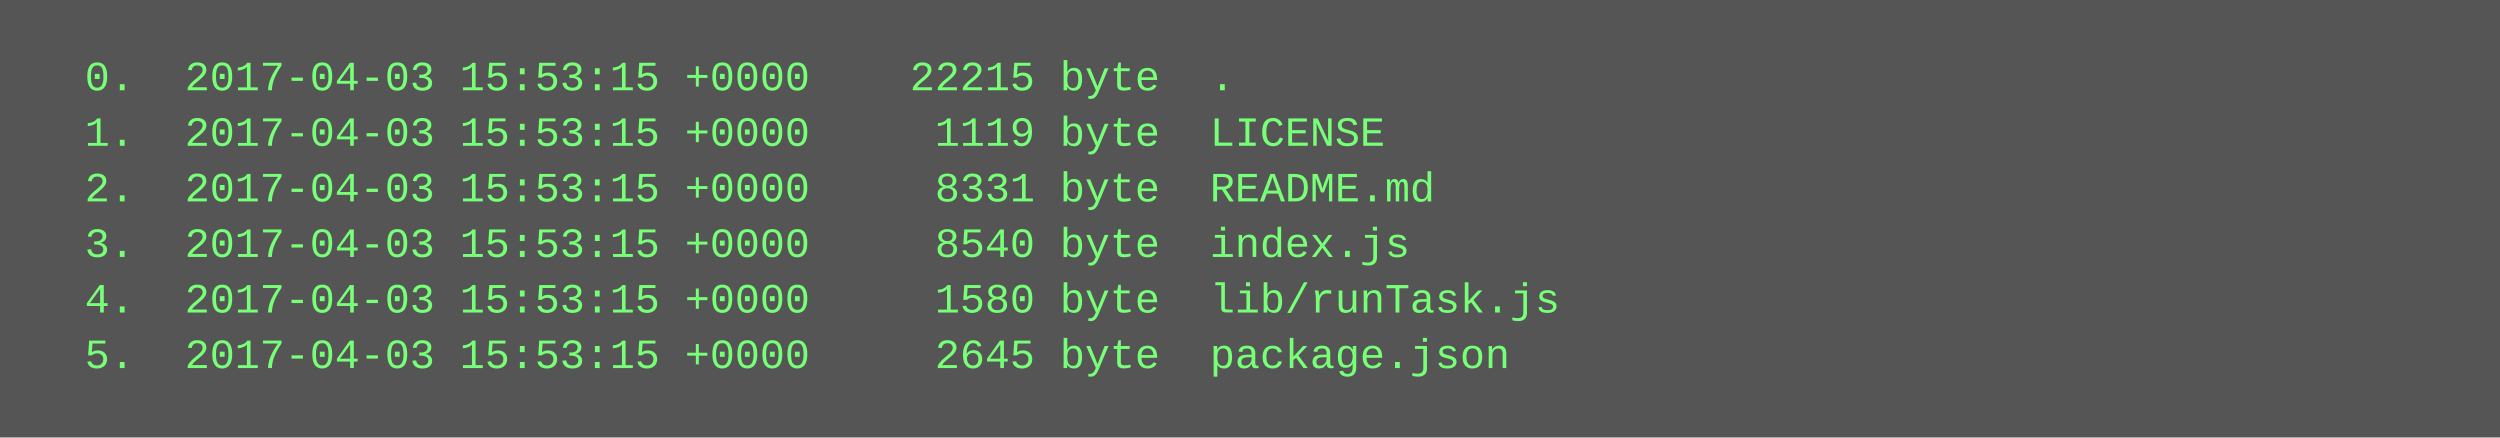
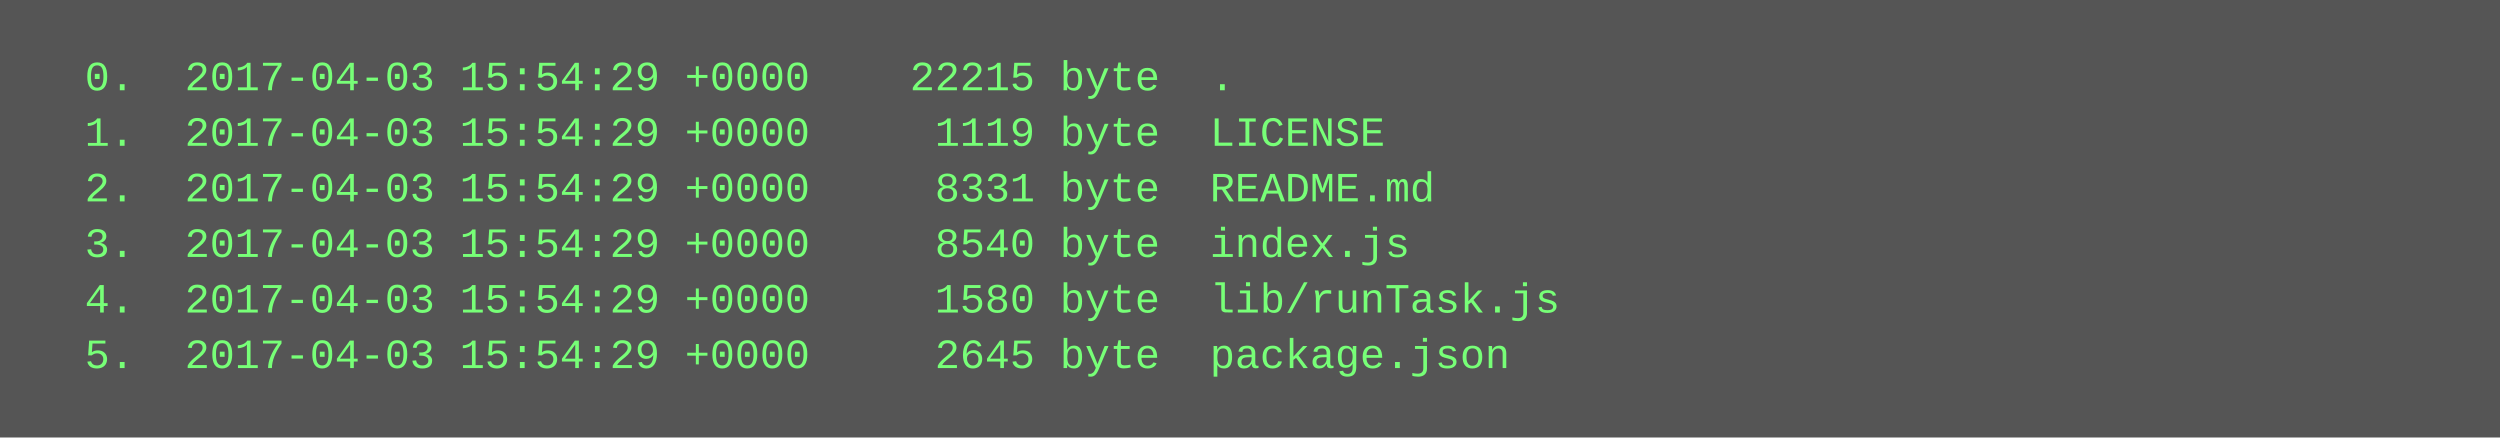
<svg xmlns="http://www.w3.org/2000/svg" height="126" width="720">
  <rect height="126" fill="#555" width="720" />
  <text fill="#7f7" font-family="Courier New" font-size="12" xml:space="preserve">
-     <tspan x="10" y="26">  0.  2017-04-03 15:53:15 +0000    22215 byte  .</tspan>
-     <tspan x="10" y="42">  1.  2017-04-03 15:53:15 +0000     1119 byte  LICENSE</tspan>
-     <tspan x="10" y="58">  2.  2017-04-03 15:53:15 +0000     8331 byte  README.md</tspan>
-     <tspan x="10" y="74">  3.  2017-04-03 15:53:15 +0000     8540 byte  index.js</tspan>
-     <tspan x="10" y="90">  4.  2017-04-03 15:53:15 +0000     1580 byte  lib/runTask.js</tspan>
-     <tspan x="10" y="106">  5.  2017-04-03 15:53:15 +0000     2645 byte  package.json</tspan>
+     <tspan x="10" y="26">  0.  2017-04-03 15:54:29 +0000    22215 byte  .</tspan>
+     <tspan x="10" y="42">  1.  2017-04-03 15:54:29 +0000     1119 byte  LICENSE</tspan>
+     <tspan x="10" y="58">  2.  2017-04-03 15:54:29 +0000     8331 byte  README.md</tspan>
+     <tspan x="10" y="74">  3.  2017-04-03 15:54:29 +0000     8540 byte  index.js</tspan>
+     <tspan x="10" y="90">  4.  2017-04-03 15:54:29 +0000     1580 byte  lib/runTask.js</tspan>
+     <tspan x="10" y="106">  5.  2017-04-03 15:54:29 +0000     2645 byte  package.json</tspan>
  </text>
</svg>
